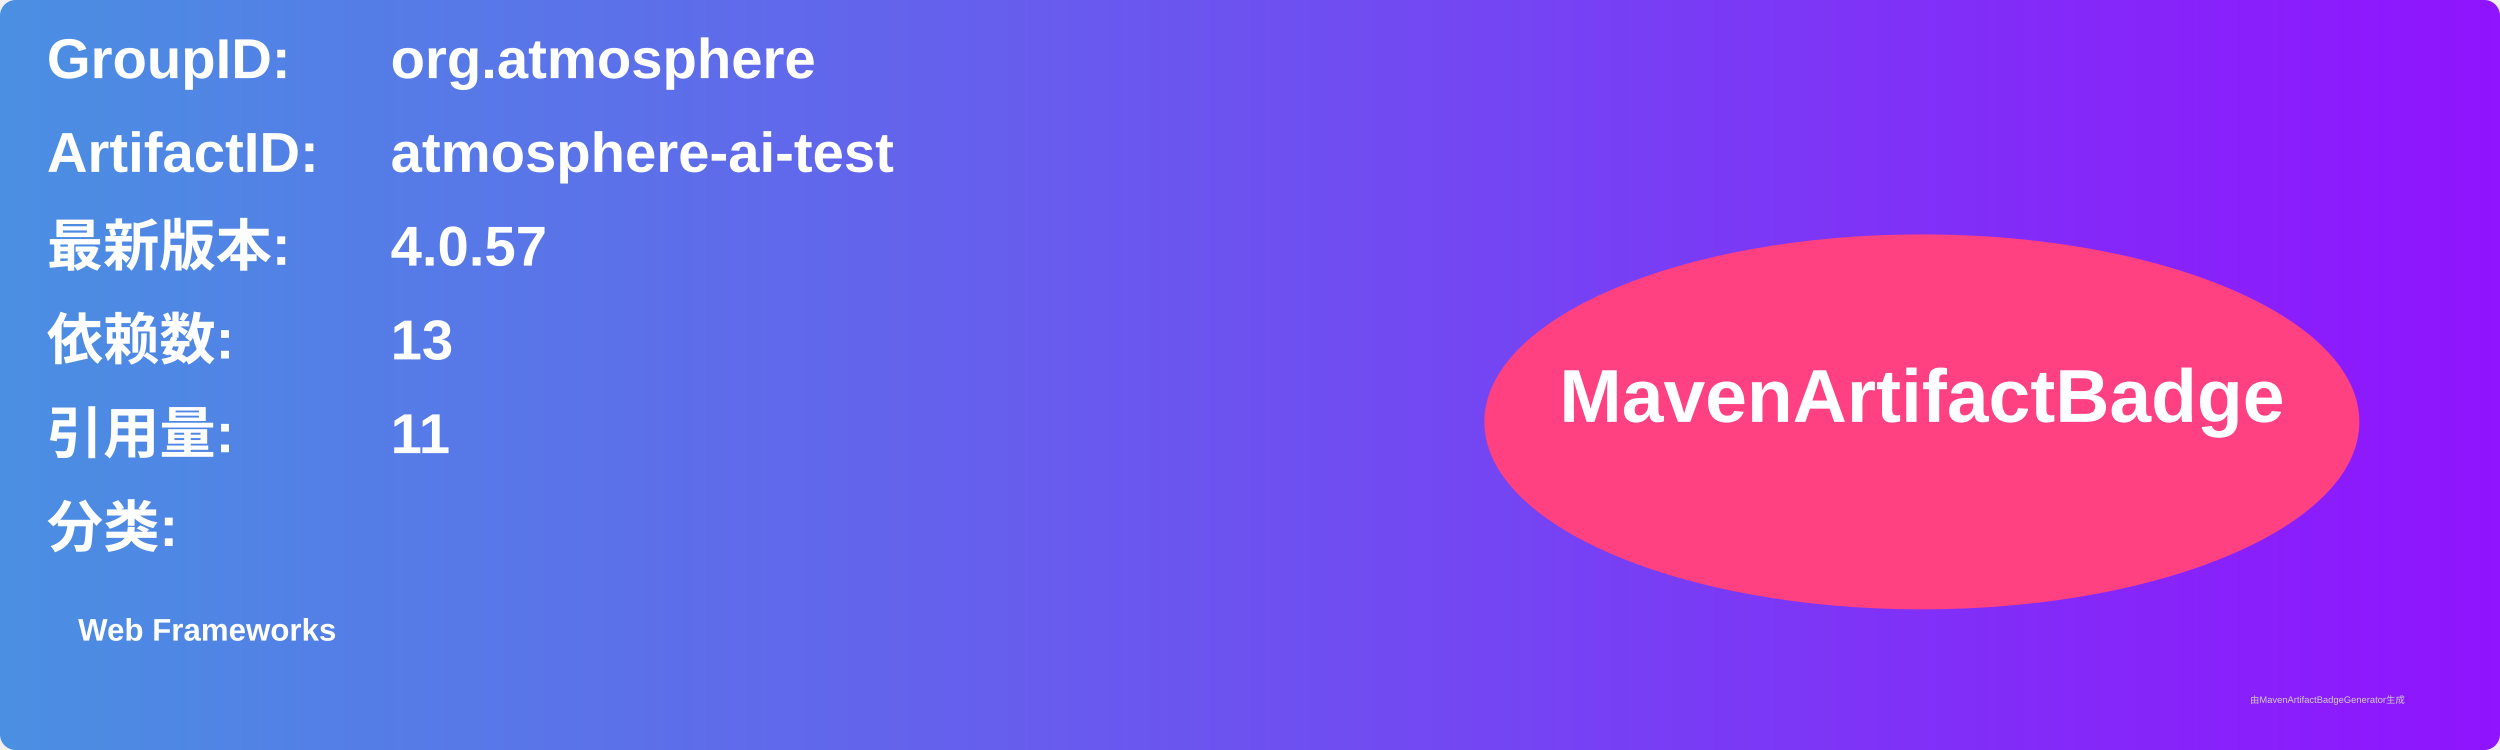
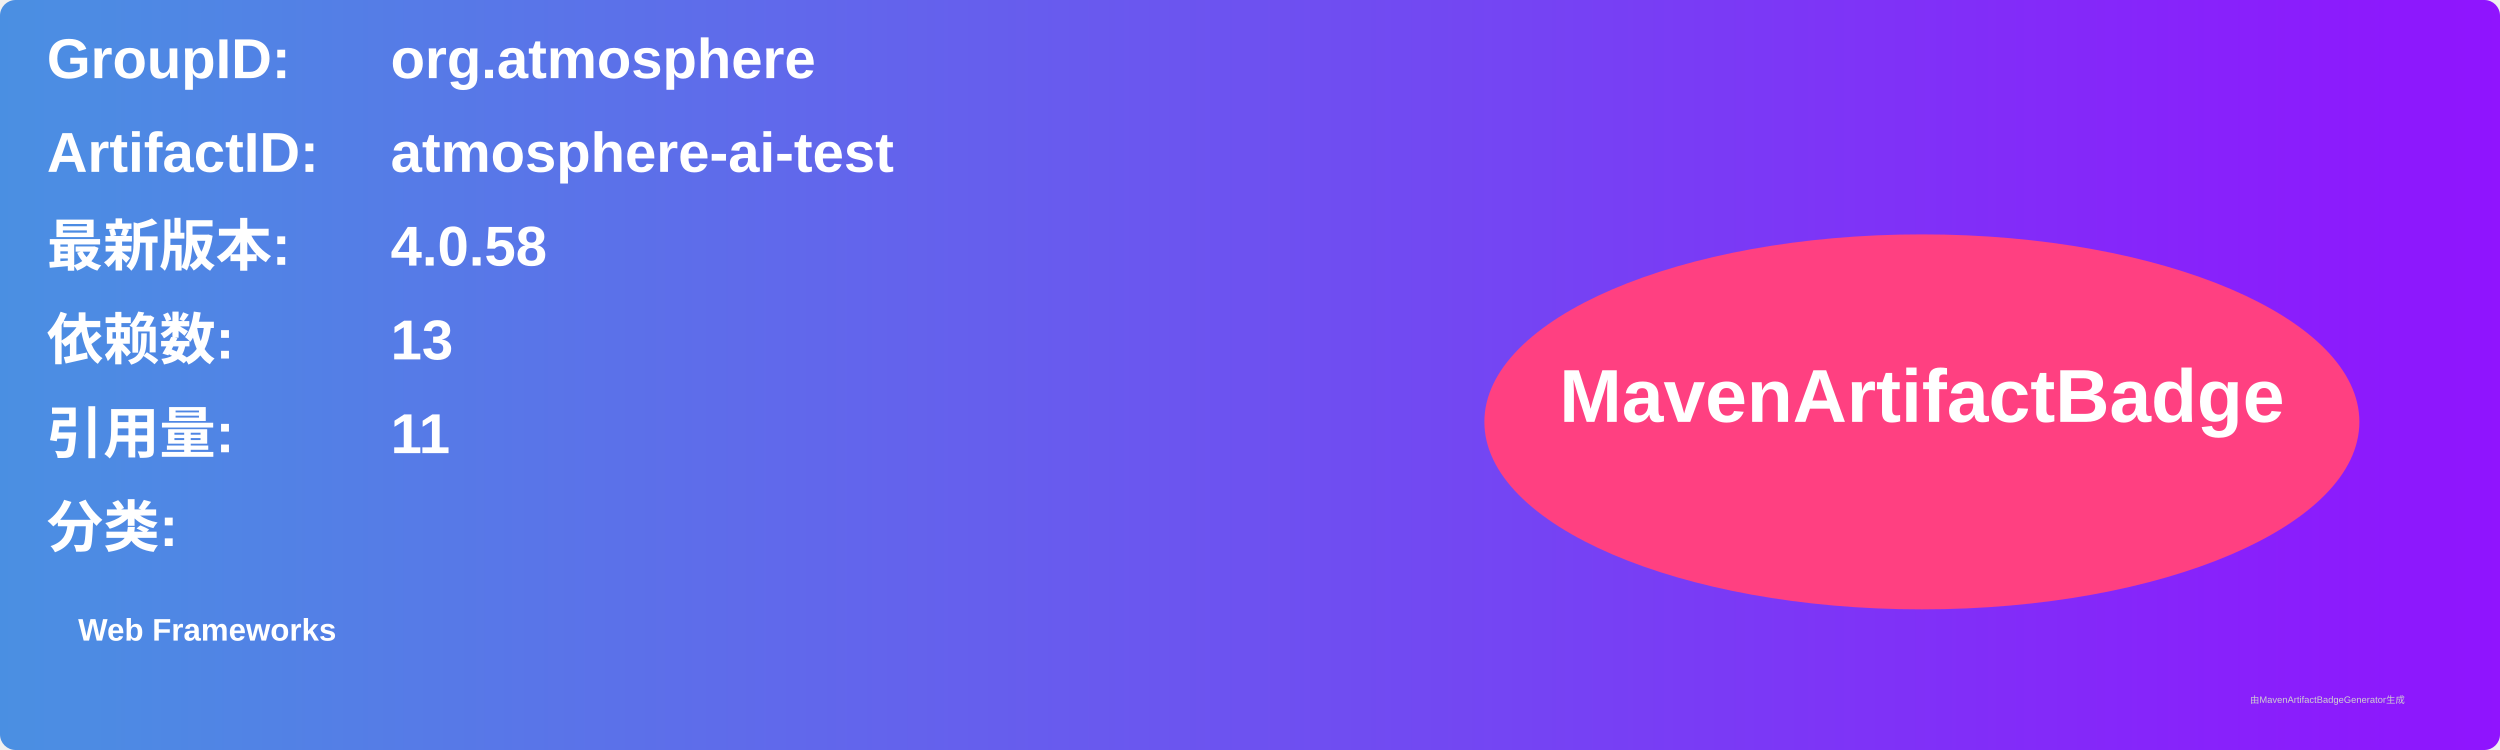
<svg xmlns="http://www.w3.org/2000/svg" width="800" height="240" viewBox="0 0 800 240">
  <linearGradient id="grad" x1="0%" y1="0%" x2="100%" y2="0%">
    <stop offset="0%" stop-color="#4a90e2" />
    <stop offset="100%" stop-color="#9013fe" />
  </linearGradient>
  <rect width="100%" height="100%" rx="5" ry="5" fill="url(#grad)" />
  <g transform="translate(15, 15)">
    <text x="0" y="10" font-family="Arial" font-size="18" fill="white" font-weight="bold" width="260">GroupID:</text>
    <text x="110" y="10" font-family="Arial" font-size="18" fill="white" font-weight="bold" width="460">org.atmosphere</text>
    <text x="0" y="40" font-family="Arial" font-size="18" fill="white" font-weight="bold" width="260">ArtifactID:</text>
    <text x="110" y="40" font-family="Arial" font-size="18" fill="white" font-weight="bold" width="460">atmosphere-ai-test</text>
    <text x="0" y="70" font-family="Arial" font-size="18" fill="white" font-weight="bold">最新版本:</text>
    <text x="110" y="70" font-family="Arial" font-size="18" fill="white" font-weight="bold">
-       <tspan font-weight="bold">4.0.57</tspan>
+       <tspan font-weight="bold">4.0.58</tspan>
    </text>
    <text x="0" y="100" font-family="Arial" font-size="18" fill="white" font-weight="bold">依赖数: </text>
    <text x="110" y="100" font-family="Arial" font-size="18" fill="white">
      <tspan font-weight="bold">13</tspan>
    </text>
    <text x="0" y="130" font-family="Arial" font-size="18" fill="white" font-weight="bold">引用量: </text>
    <text x="110" y="130" font-family="Arial" font-size="18" fill="white">
      <tspan font-weight="bold">11</tspan>
    </text>
    <text x="0" y="160" font-family="Arial" font-size="18" fill="white" font-weight="bold">分类:</text>
    <text x="10" y="190" font-family="Arial" font-size="10" fill="white">
      <tspan font-weight="bold">Web Frameworks</tspan>
    </text>
    <ellipse cx="600" cy="120" rx="140" ry="60" fill="#ff4081" />
    <text x="600" y="120" text-anchor="middle" font-family="Arial" font-size="24" fill="white" font-weight="bold">MavenArtifactBadge</text>
  </g>
  <text x="720" y="225" font-family="Arial" font-size="3" fill="#d0d0d0">由MavenArtifactBadgeGenerator生成</text>
</svg>
